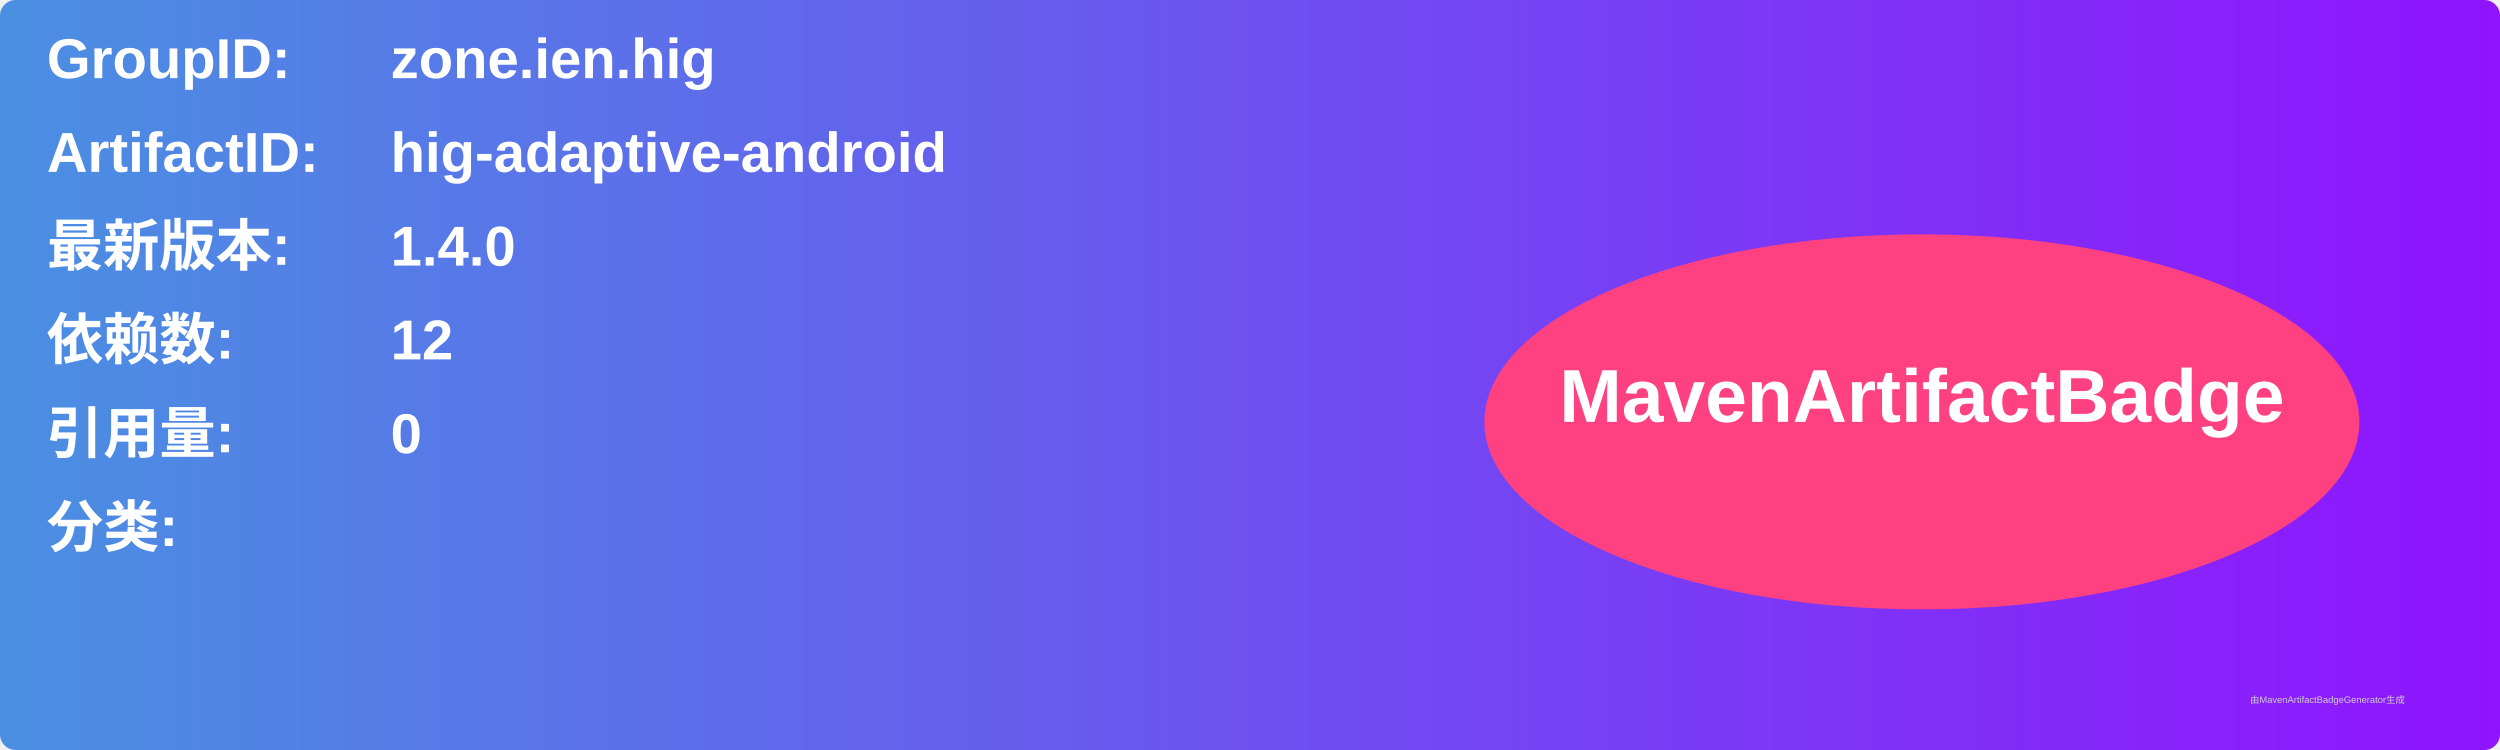
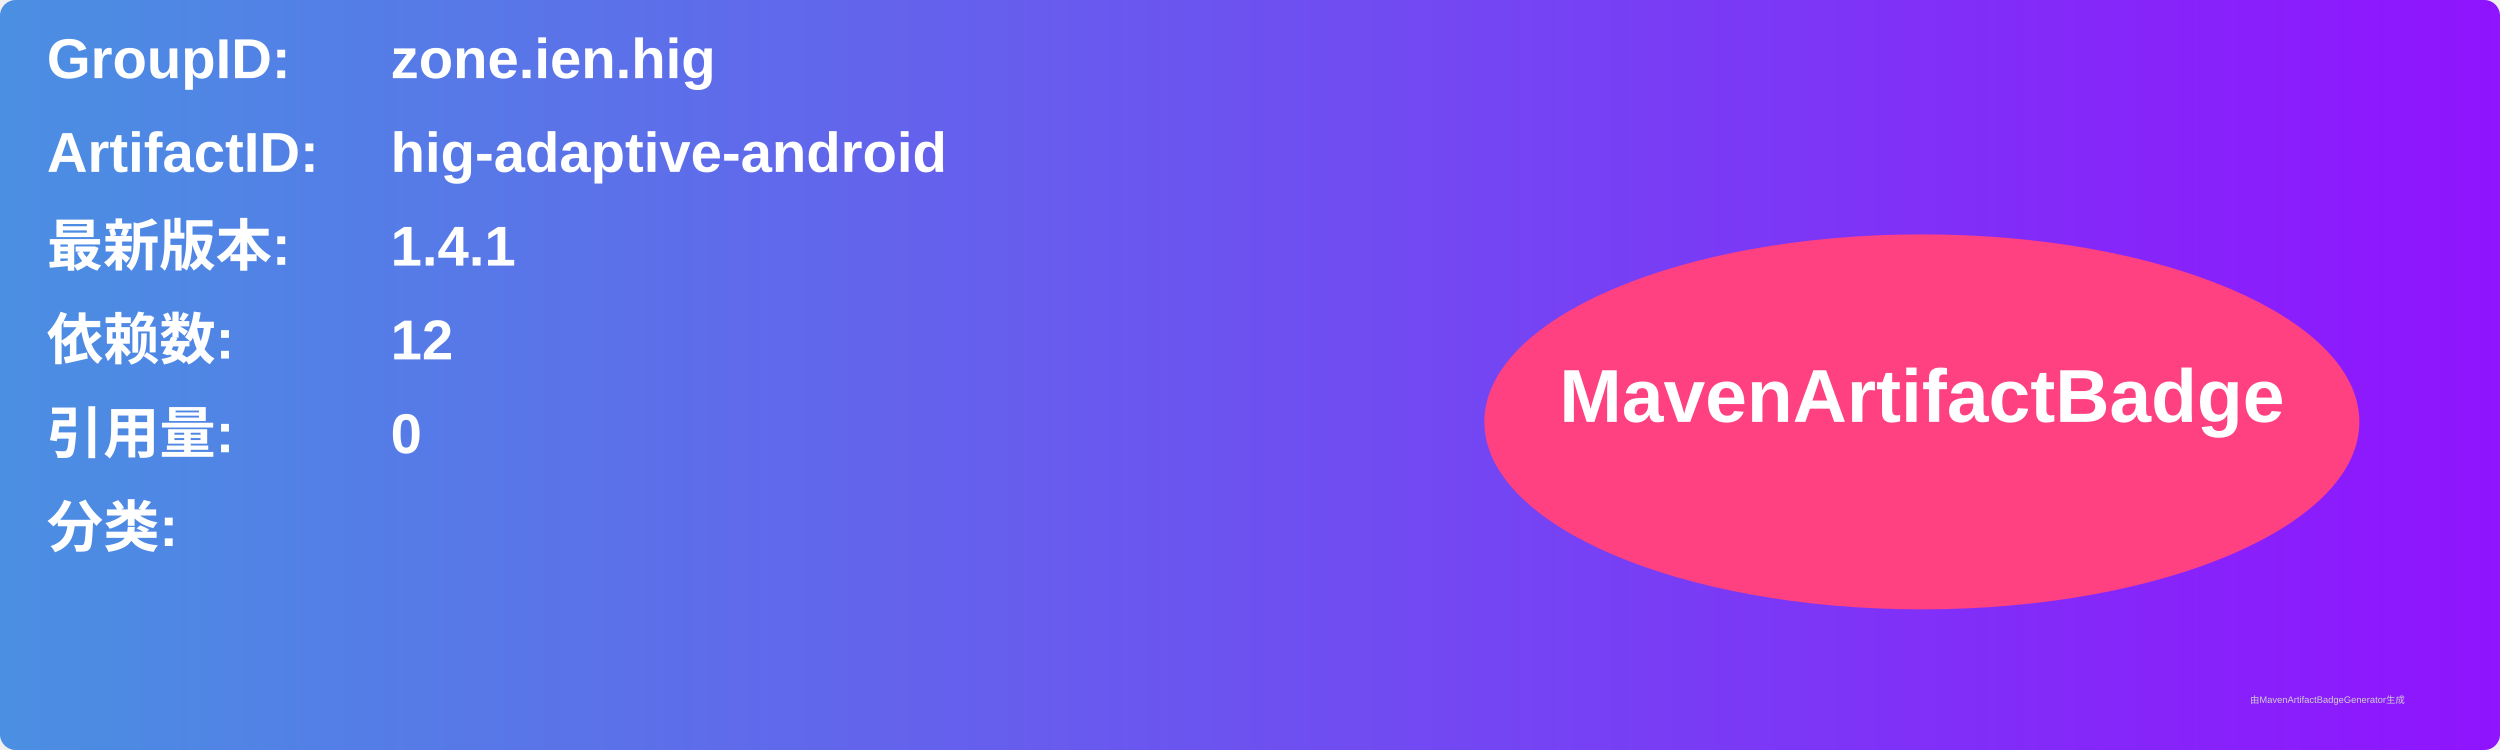
<svg xmlns="http://www.w3.org/2000/svg" width="800" height="240" viewBox="0 0 800 240">
  <linearGradient id="grad" x1="0%" y1="0%" x2="100%" y2="0%">
    <stop offset="0%" stop-color="#4a90e2" />
    <stop offset="100%" stop-color="#9013fe" />
  </linearGradient>
  <rect width="100%" height="100%" rx="5" ry="5" fill="url(#grad)" />
  <g transform="translate(15, 15)">
    <text x="0" y="10" font-family="Arial" font-size="18" fill="white" font-weight="bold" width="260">GroupID:</text>
    <text x="110" y="10" font-family="Arial" font-size="18" fill="white" font-weight="bold" width="460">zone.ien.hig</text>
    <text x="0" y="40" font-family="Arial" font-size="18" fill="white" font-weight="bold" width="260">ArtifactID:</text>
    <text x="110" y="40" font-family="Arial" font-size="18" fill="white" font-weight="bold" width="460">hig-adaptive-android</text>
    <text x="0" y="70" font-family="Arial" font-size="18" fill="white" font-weight="bold">最新版本:</text>
    <text x="110" y="70" font-family="Arial" font-size="18" fill="white" font-weight="bold">
-       <tspan font-weight="bold">1.4.0</tspan>
+       <tspan font-weight="bold">1.4.1</tspan>
    </text>
    <text x="0" y="100" font-family="Arial" font-size="18" fill="white" font-weight="bold">依赖数: </text>
    <text x="110" y="100" font-family="Arial" font-size="18" fill="white">
      <tspan font-weight="bold">12</tspan>
    </text>
    <text x="0" y="130" font-family="Arial" font-size="18" fill="white" font-weight="bold">引用量: </text>
    <text x="110" y="130" font-family="Arial" font-size="18" fill="white">
      <tspan font-weight="bold">0</tspan>
    </text>
    <text x="0" y="160" font-family="Arial" font-size="18" fill="white" font-weight="bold">分类:</text>
    <text x="10" y="190" font-family="Arial" font-size="10" fill="white">
      <tspan font-weight="bold" />
    </text>
    <ellipse cx="600" cy="120" rx="140" ry="60" fill="#ff4081" />
    <text x="600" y="120" text-anchor="middle" font-family="Arial" font-size="24" fill="white" font-weight="bold">MavenArtifactBadge</text>
  </g>
  <text x="720" y="225" font-family="Arial" font-size="3" fill="#d0d0d0">由MavenArtifactBadgeGenerator生成</text>
</svg>
